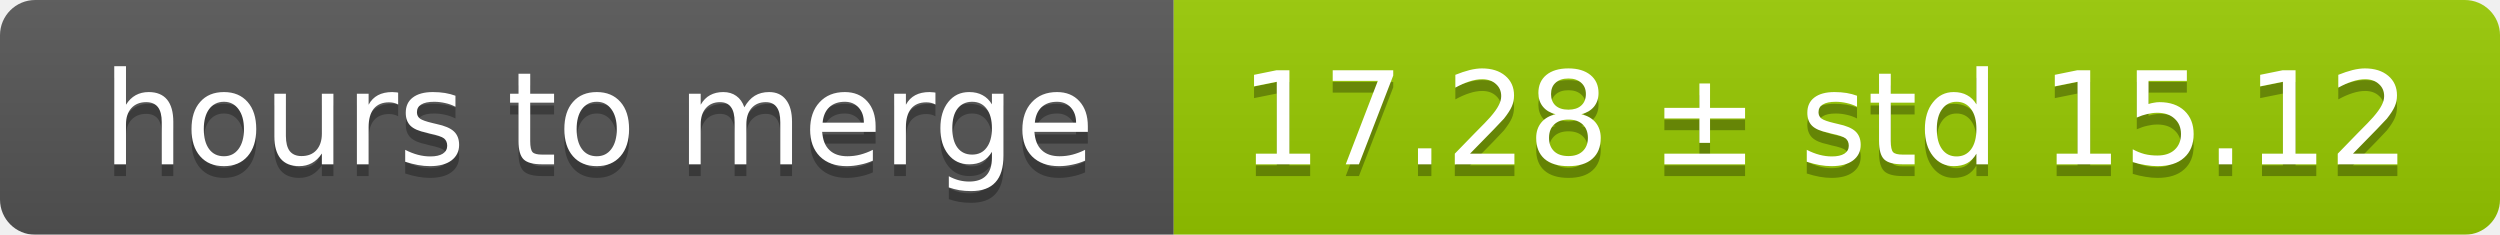
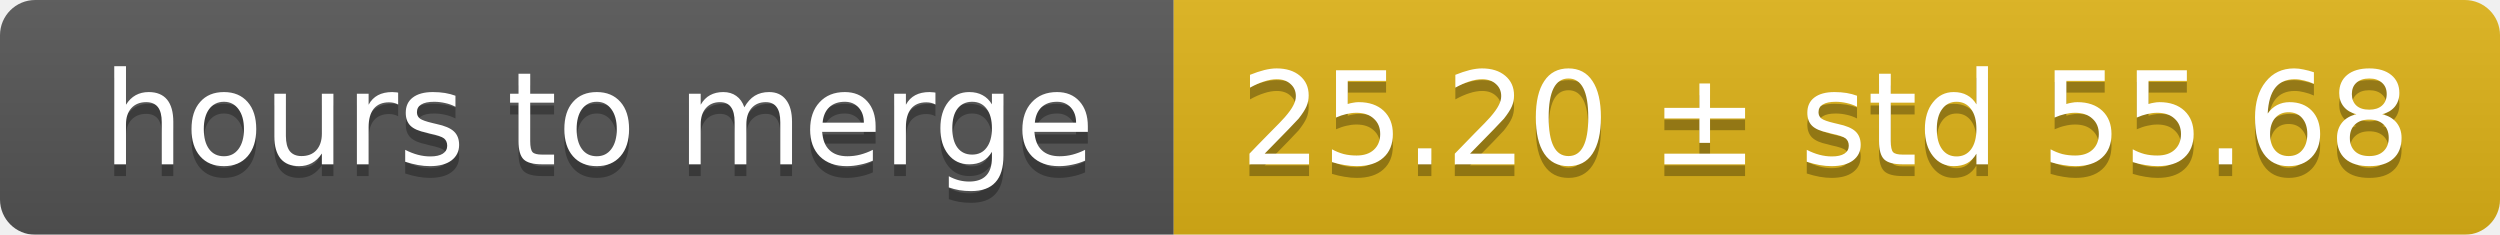
<svg xmlns="http://www.w3.org/2000/svg" width="213" height="20">
  <linearGradient id="smooth" x2="0" y2="100%">
    <stop offset="0" stop-color="#bbb" stop-opacity=".1" />
    <stop offset="1" stop-opacity=".1" />
  </linearGradient>
  <mask id="round">
    <rect width="213" height="20" rx="3" fill="#fff" />
  </mask>
  <g mask="url(#round)">
    <rect width="100" height="20" fill="#555" />
-     <rect x="100" width="113" height="20" fill="#97ca00" />
+     <rect x="100" width="113" height="20" fill="#dfb317" />
    <rect width="213" height="20" fill="url(#smooth)" />
  </g>
  <g fill="#fff" text-anchor="middle" font-family="DejaVu Sans,Verdana,Geneva,sans-serif" font-size="11">
    <text x="51" y="15" fill="#010101" fill-opacity=".3">hours to merge</text>
    <text x="51" y="14">hours to merge</text>
-     <text x="155.5" y="15" fill="#010101" fill-opacity=".3">17.28 ± std 15.12</text>
-     <text x="155.5" y="14">17.28 ± std 15.12</text>
+     <text x="155.5" y="15" fill="#010101" fill-opacity=".3">25.20 ± std 55.68</text>
+     <text x="155.5" y="14">25.20 ± std 55.68</text>
  </g>
</svg>
